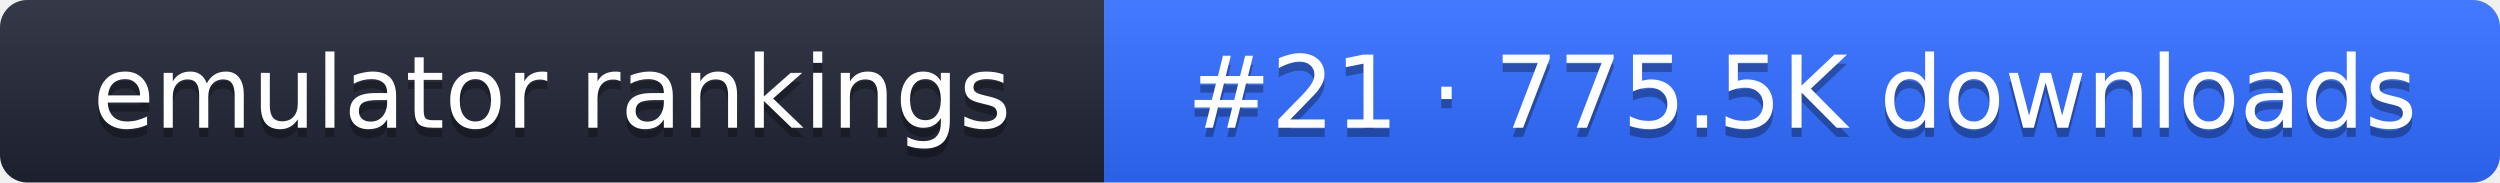
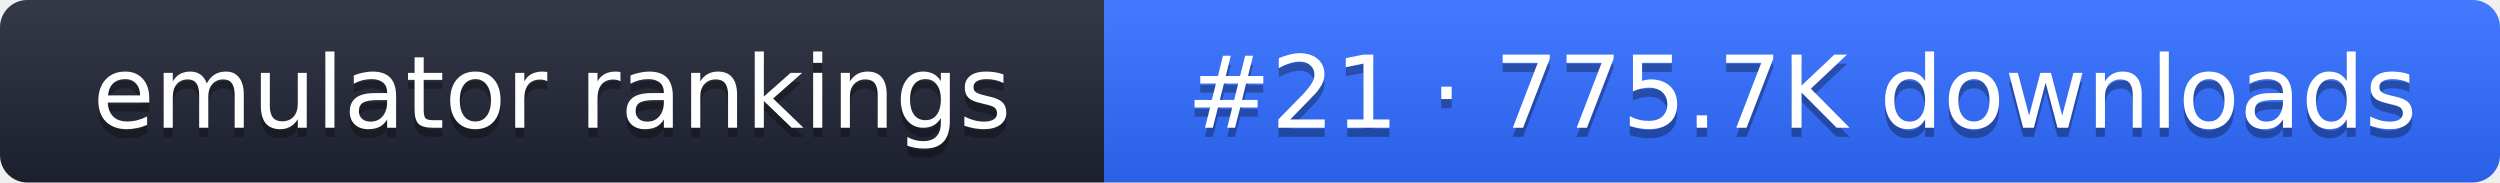
- <svg xmlns="http://www.w3.org/2000/svg" width="274" height="20" role="img" aria-label="emulator rankings: #21 · 775.5K downloads">
+ <svg xmlns="http://www.w3.org/2000/svg" width="274" height="20" role="img" aria-label="emulator rankings: #21 · 775.7K downloads">
  <linearGradient id="g" x2="0" y2="100%">
    <stop offset="0" stop-color="#fff" stop-opacity=".1" />
    <stop offset="1" stop-opacity=".1" />
  </linearGradient>
  <clipPath id="r">
    <rect width="274" height="20" rx="3" fill="#fff" />
  </clipPath>
  <g clip-path="url(#r)">
    <rect width="121" height="20" fill="#1f2433" />
    <rect x="121" width="153" height="20" fill="#2f6bff" />
    <rect width="274" height="20" fill="url(#g)" />
  </g>
  <g fill="#fff" text-anchor="middle" font-family="Verdana,DejaVu Sans,sans-serif" font-size="11">
    <text x="60.5" y="15" fill="#010101" fill-opacity=".3">emulator rankings</text>
    <text x="60.5" y="14">emulator rankings</text>
-     <text x="197.5" y="15" fill="#010101" fill-opacity=".3">#21 · 775.5K downloads</text>
-     <text x="197.5" y="14">#21 · 775.5K downloads</text>
+     <text x="197.5" y="15" fill="#010101" fill-opacity=".3">#21 · 775.7K downloads</text>
+     <text x="197.5" y="14">#21 · 775.7K downloads</text>
  </g>
</svg>
